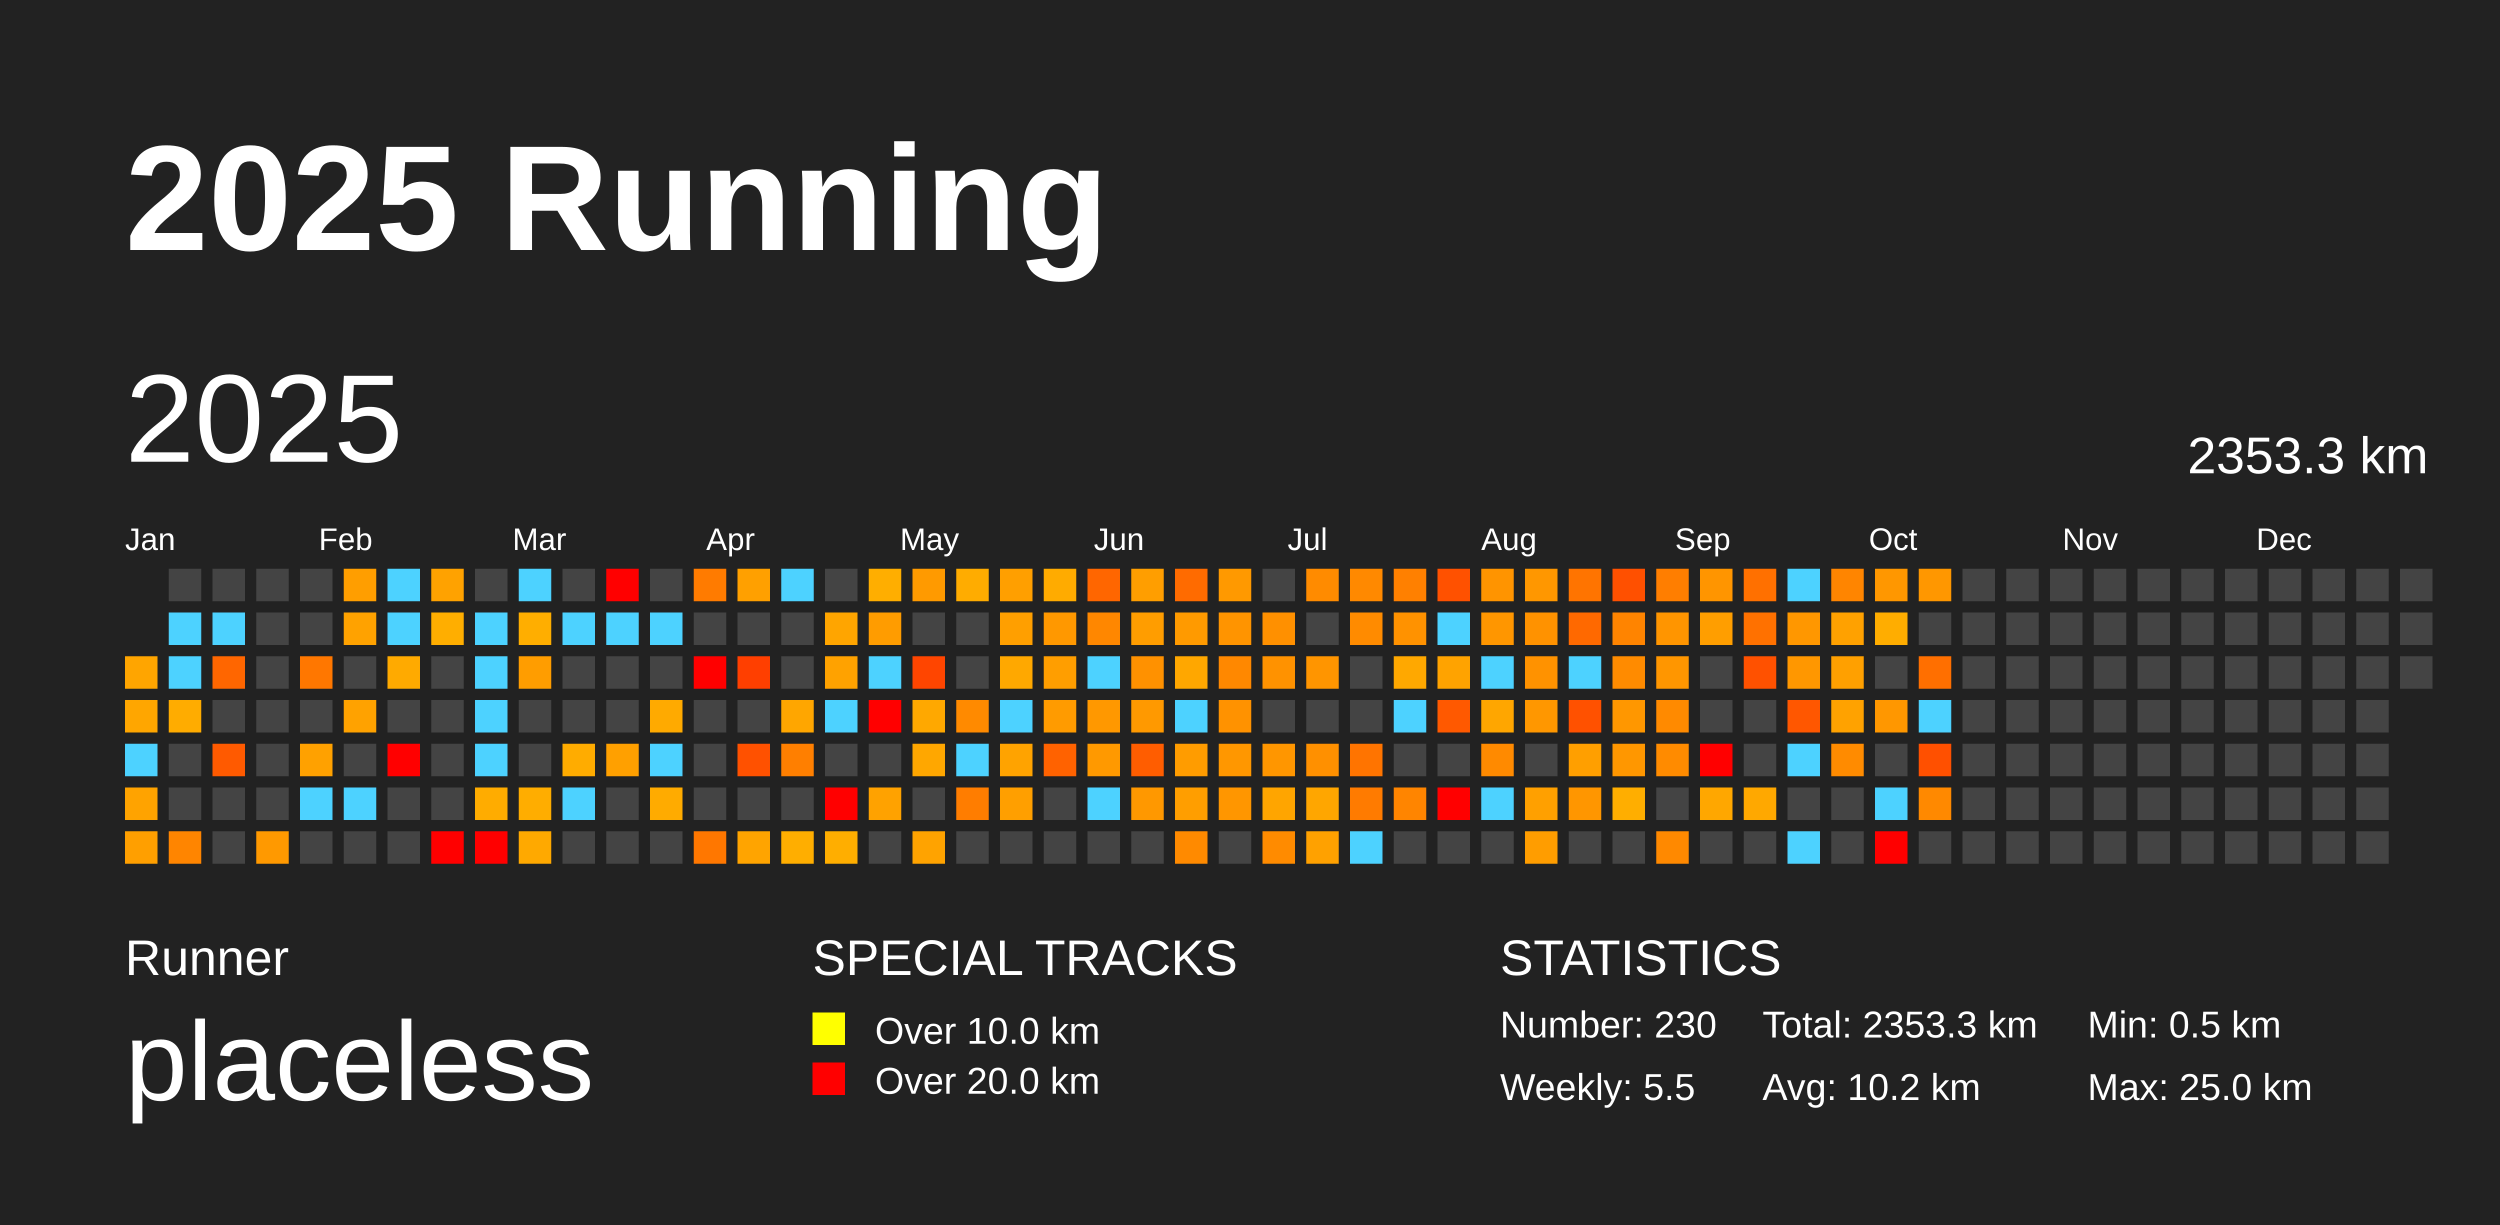
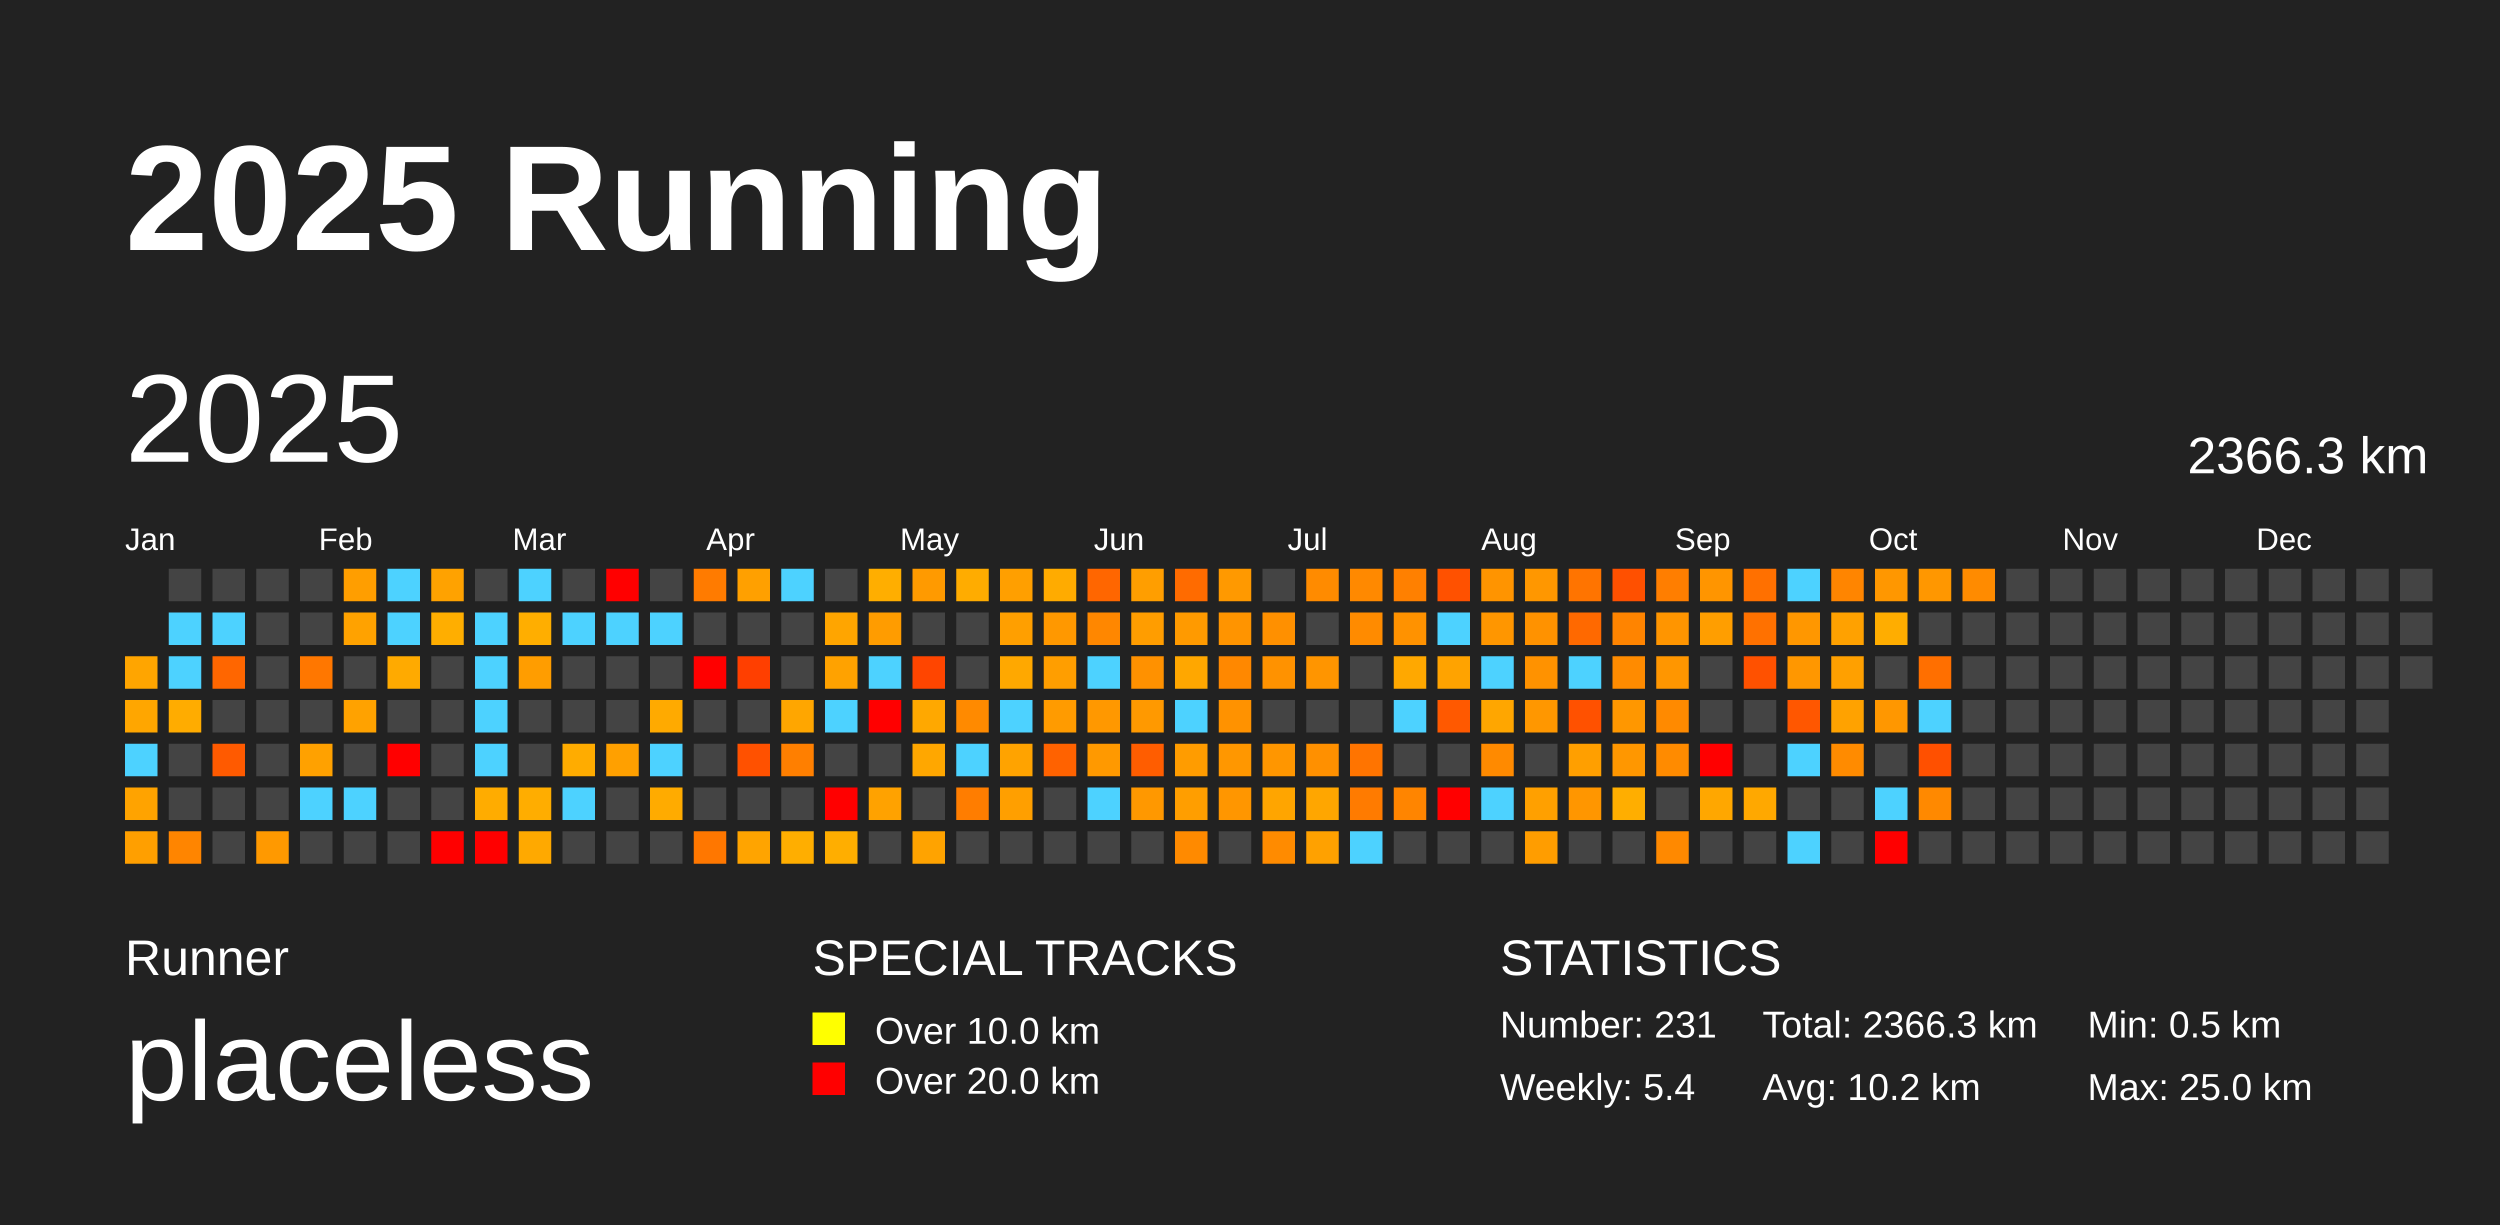
<svg xmlns="http://www.w3.org/2000/svg" baseProfile="full" height="98mm" version="1.1" viewBox="0,0,200,98" width="200mm">
  <defs />
  <rect fill="#222222" height="98" width="200" x="0" y="0" />
  <text fill="#FFFFFF" style="font-size:12px; font-family:Arial; font-weight:bold;" x="10" y="20">2025 Running</text>
  <text fill="#FFFFFF" style="font-size:4px; font-family:Arial" x="10" y="78">Runner</text>
  <text fill="#FFFFFF" style="font-size:9px; font-family:Arial" x="10" y="88">placeless</text>
  <text fill="#FFFFFF" style="font-size:4px; font-family:Arial" x="65" y="78">SPECIAL TRACKS</text>
  <rect fill="yellow" height="2.6" width="2.6" x="65" y="81" />
  <text fill="#FFFFFF" style="font-size:3px; font-family:Arial" x="70" y="83.5">Over 10.0 km</text>
  <rect fill="red" height="2.6" width="2.6" x="65" y="85" />
  <text fill="#FFFFFF" style="font-size:3px; font-family:Arial" x="70" y="87.5">Over 20.0 km</text>
  <text fill="#FFFFFF" style="font-size:4px; font-family:Arial" x="120" y="78">STATISTICS</text>
-   <text fill="#FFFFFF" style="font-size:3px; font-family:Arial" x="120" y="83">Number: 230</text>
-   <text fill="#FFFFFF" style="font-size:3px; font-family:Arial" x="120" y="88">Weekly: 5.5</text>
-   <text fill="#FFFFFF" style="font-size:3px; font-family:Arial" x="141" y="83">Total: 2353.3 km</text>
+   <text fill="#FFFFFF" style="font-size:3px; font-family:Arial" x="120" y="83">Number: 231</text>
+   <text fill="#FFFFFF" style="font-size:3px; font-family:Arial" x="120" y="88">Weekly: 5.4</text>
+   <text fill="#FFFFFF" style="font-size:3px; font-family:Arial" x="141" y="83">Total: 2366.3 km</text>
  <text fill="#FFFFFF" style="font-size:3px; font-family:Arial" x="141" y="88">Avg: 10.2 km</text>
  <text fill="#FFFFFF" style="font-size:3px; font-family:Arial" x="167" y="83">Min: 0.5 km</text>
  <text fill="#FFFFFF" style="font-size:3px; font-family:Arial" x="167" y="88">Max: 25.0 km</text>
  <text dominant-baseline="hanging" fill="#FFFFFF" style="font-size:10.0px; font-family:Arial;" x="10" y="30">2025</text>
-   <text dominant-baseline="hanging" fill="#FFFFFF" style="font-size:4.125px; font-family:Arial;" x="175" y="35">2353.3 km</text>
+   <text dominant-baseline="hanging" fill="#FFFFFF" style="font-size:4.125px; font-family:Arial;" x="175" y="35">2366.3 km</text>
  <text fill="#FFFFFF" style="font-size:2.5px; font-family:Arial" x="10.0" y="44">Jan</text>
  <text fill="#FFFFFF" style="font-size:2.5px; font-family:Arial" x="25.5" y="44">Feb</text>
  <text fill="#FFFFFF" style="font-size:2.5px; font-family:Arial" x="41.0" y="44">Mar</text>
  <text fill="#FFFFFF" style="font-size:2.5px; font-family:Arial" x="56.5" y="44">Apr</text>
  <text fill="#FFFFFF" style="font-size:2.5px; font-family:Arial" x="72.0" y="44">May</text>
  <text fill="#FFFFFF" style="font-size:2.5px; font-family:Arial" x="87.5" y="44">Jun</text>
  <text fill="#FFFFFF" style="font-size:2.5px; font-family:Arial" x="103.0" y="44">Jul</text>
  <text fill="#FFFFFF" style="font-size:2.5px; font-family:Arial" x="118.5" y="44">Aug</text>
  <text fill="#FFFFFF" style="font-size:2.5px; font-family:Arial" x="134.0" y="44">Sep</text>
  <text fill="#FFFFFF" style="font-size:2.5px; font-family:Arial" x="149.5" y="44">Oct</text>
  <text fill="#FFFFFF" style="font-size:2.5px; font-family:Arial" x="165.0" y="44">Nov</text>
  <text fill="#FFFFFF" style="font-size:2.5px; font-family:Arial" x="180.5" y="44">Dec</text>
  <rect fill="#ffa500" height="2.6" width="2.6" x="10.0" y="52.5" />
  <rect fill="#ffa600" height="2.6" width="2.6" x="10.0" y="56.0" />
  <rect fill="#4dd2ff" height="2.6" width="2.6" x="10.0" y="59.5" />
  <rect fill="#ffa300" height="2.6" width="2.6" x="10.0" y="63.0" />
  <rect fill="#ff9f00" height="2.6" width="2.6" x="10.0" y="66.5" />
  <rect fill="#444444" height="2.6" width="2.6" x="13.5" y="45.5" />
  <rect fill="#4dd2ff" height="2.6" width="2.6" x="13.5" y="49.0" />
  <rect fill="#4dd2ff" height="2.6" width="2.6" x="13.5" y="52.5" />
  <rect fill="#ffac00" height="2.6" width="2.6" x="13.5" y="56.0" />
  <rect fill="#444444" height="2.6" width="2.6" x="13.5" y="59.5" />
  <rect fill="#444444" height="2.6" width="2.6" x="13.5" y="63.0" />
  <rect fill="#ff8500" height="2.6" width="2.6" x="13.5" y="66.5" />
  <rect fill="#444444" height="2.6" width="2.6" x="17.0" y="45.5" />
  <rect fill="#4dd2ff" height="2.6" width="2.6" x="17.0" y="49.0" />
  <rect fill="#ff6600" height="2.6" width="2.6" x="17.0" y="52.5" />
  <rect fill="#444444" height="2.6" width="2.6" x="17.0" y="56.0" />
  <rect fill="#ff5a00" height="2.6" width="2.6" x="17.0" y="59.5" />
  <rect fill="#444444" height="2.6" width="2.6" x="17.0" y="63.0" />
  <rect fill="#444444" height="2.6" width="2.6" x="17.0" y="66.5" />
  <rect fill="#444444" height="2.6" width="2.6" x="20.5" y="45.5" />
  <rect fill="#444444" height="2.6" width="2.6" x="20.5" y="49.0" />
  <rect fill="#444444" height="2.6" width="2.6" x="20.5" y="52.5" />
  <rect fill="#444444" height="2.6" width="2.6" x="20.5" y="56.0" />
  <rect fill="#444444" height="2.6" width="2.6" x="20.5" y="59.5" />
  <rect fill="#444444" height="2.6" width="2.6" x="20.5" y="63.0" />
  <rect fill="#ff9900" height="2.6" width="2.6" x="20.5" y="66.5" />
  <rect fill="#444444" height="2.6" width="2.6" x="24.0" y="45.5" />
  <rect fill="#444444" height="2.6" width="2.6" x="24.0" y="49.0" />
  <rect fill="#ff7700" height="2.6" width="2.6" x="24.0" y="52.5" />
  <rect fill="#444444" height="2.6" width="2.6" x="24.0" y="56.0" />
  <rect fill="#ffa100" height="2.6" width="2.6" x="24.0" y="59.5" />
  <rect fill="#4dd2ff" height="2.6" width="2.6" x="24.0" y="63.0" />
  <rect fill="#444444" height="2.6" width="2.6" x="24.0" y="66.5" />
  <rect fill="#ff9e00" height="2.6" width="2.6" x="27.5" y="45.5" />
  <rect fill="#ffa200" height="2.6" width="2.6" x="27.5" y="49.0" />
  <rect fill="#444444" height="2.6" width="2.6" x="27.5" y="52.5" />
  <rect fill="#ffa200" height="2.6" width="2.6" x="27.5" y="56.0" />
  <rect fill="#444444" height="2.6" width="2.6" x="27.5" y="59.5" />
  <rect fill="#4dd2ff" height="2.6" width="2.6" x="27.5" y="63.0" />
  <rect fill="#444444" height="2.6" width="2.6" x="27.5" y="66.5" />
  <rect fill="#4dd2ff" height="2.6" width="2.6" x="31.0" y="45.5" />
  <rect fill="#4dd2ff" height="2.6" width="2.6" x="31.0" y="49.0" />
  <rect fill="#ffaa00" height="2.6" width="2.6" x="31.0" y="52.5" />
  <rect fill="#444444" height="2.6" width="2.6" x="31.0" y="56.0" />
  <rect fill="red" height="2.6" width="2.6" x="31.0" y="59.5" />
  <rect fill="#444444" height="2.6" width="2.6" x="31.0" y="63.0" />
  <rect fill="#444444" height="2.6" width="2.6" x="31.0" y="66.5" />
  <rect fill="#ffa200" height="2.6" width="2.6" x="34.5" y="45.5" />
  <rect fill="#ffae00" height="2.6" width="2.6" x="34.5" y="49.0" />
  <rect fill="#444444" height="2.6" width="2.6" x="34.5" y="52.5" />
  <rect fill="#444444" height="2.6" width="2.6" x="34.5" y="56.0" />
  <rect fill="#444444" height="2.6" width="2.6" x="34.5" y="59.5" />
  <rect fill="#444444" height="2.6" width="2.6" x="34.5" y="63.0" />
  <rect fill="red" height="2.6" width="2.6" x="34.5" y="66.5" />
  <rect fill="#444444" height="2.6" width="2.6" x="38.0" y="45.5" />
  <rect fill="#4dd2ff" height="2.6" width="2.6" x="38.0" y="49.0" />
  <rect fill="#4dd2ff" height="2.6" width="2.6" x="38.0" y="52.5" />
  <rect fill="#4dd2ff" height="2.6" width="2.6" x="38.0" y="56.0" />
  <rect fill="#4dd2ff" height="2.6" width="2.6" x="38.0" y="59.5" />
  <rect fill="#ffac00" height="2.6" width="2.6" x="38.0" y="63.0" />
  <rect fill="red" height="2.6" width="2.6" x="38.0" y="66.5" />
  <rect fill="#4dd2ff" height="2.6" width="2.6" x="41.5" y="45.5" />
  <rect fill="#ffae00" height="2.6" width="2.6" x="41.5" y="49.0" />
  <rect fill="#ff9d00" height="2.6" width="2.6" x="41.5" y="52.5" />
  <rect fill="#444444" height="2.6" width="2.6" x="41.5" y="56.0" />
  <rect fill="#444444" height="2.6" width="2.6" x="41.5" y="59.5" />
  <rect fill="#ffad00" height="2.6" width="2.6" x="41.5" y="63.0" />
  <rect fill="#ffa900" height="2.6" width="2.6" x="41.5" y="66.5" />
  <rect fill="#444444" height="2.6" width="2.6" x="45.0" y="45.5" />
  <rect fill="#4dd2ff" height="2.6" width="2.6" x="45.0" y="49.0" />
  <rect fill="#444444" height="2.6" width="2.6" x="45.0" y="52.5" />
  <rect fill="#444444" height="2.6" width="2.6" x="45.0" y="56.0" />
  <rect fill="#ffac00" height="2.6" width="2.6" x="45.0" y="59.5" />
  <rect fill="#4dd2ff" height="2.6" width="2.6" x="45.0" y="63.0" />
  <rect fill="#444444" height="2.6" width="2.6" x="45.0" y="66.5" />
  <rect fill="red" height="2.6" width="2.6" x="48.5" y="45.5" />
  <rect fill="#4dd2ff" height="2.6" width="2.6" x="48.5" y="49.0" />
  <rect fill="#444444" height="2.6" width="2.6" x="48.5" y="52.5" />
  <rect fill="#444444" height="2.6" width="2.6" x="48.5" y="56.0" />
  <rect fill="#ffa000" height="2.6" width="2.6" x="48.5" y="59.5" />
  <rect fill="#444444" height="2.6" width="2.6" x="48.5" y="63.0" />
  <rect fill="#444444" height="2.6" width="2.6" x="48.5" y="66.5" />
  <rect fill="#444444" height="2.6" width="2.6" x="52.0" y="45.5" />
  <rect fill="#4dd2ff" height="2.6" width="2.6" x="52.0" y="49.0" />
  <rect fill="#444444" height="2.6" width="2.6" x="52.0" y="52.5" />
  <rect fill="#ffaa00" height="2.6" width="2.6" x="52.0" y="56.0" />
  <rect fill="#4dd2ff" height="2.6" width="2.6" x="52.0" y="59.5" />
  <rect fill="#ffab00" height="2.6" width="2.6" x="52.0" y="63.0" />
  <rect fill="#444444" height="2.6" width="2.6" x="52.0" y="66.5" />
  <rect fill="#ff7b00" height="2.6" width="2.6" x="55.5" y="45.5" />
  <rect fill="#444444" height="2.6" width="2.6" x="55.5" y="49.0" />
  <rect fill="red" height="2.6" width="2.6" x="55.5" y="52.5" />
  <rect fill="#444444" height="2.6" width="2.6" x="55.5" y="56.0" />
  <rect fill="#444444" height="2.6" width="2.6" x="55.5" y="59.5" />
  <rect fill="#444444" height="2.6" width="2.6" x="55.5" y="63.0" />
  <rect fill="#ff7700" height="2.6" width="2.6" x="55.5" y="66.5" />
  <rect fill="#ffa000" height="2.6" width="2.6" x="59.0" y="45.5" />
  <rect fill="#444444" height="2.6" width="2.6" x="59.0" y="49.0" />
  <rect fill="#ff3f00" height="2.6" width="2.6" x="59.0" y="52.5" />
  <rect fill="#444444" height="2.6" width="2.6" x="59.0" y="56.0" />
  <rect fill="#ff5100" height="2.6" width="2.6" x="59.0" y="59.5" />
  <rect fill="#444444" height="2.6" width="2.6" x="59.0" y="63.0" />
  <rect fill="#ffa400" height="2.6" width="2.6" x="59.0" y="66.5" />
  <rect fill="#4dd2ff" height="2.6" width="2.6" x="62.5" y="45.5" />
  <rect fill="#444444" height="2.6" width="2.6" x="62.5" y="49.0" />
  <rect fill="#444444" height="2.6" width="2.6" x="62.5" y="52.5" />
  <rect fill="#ffa600" height="2.6" width="2.6" x="62.5" y="56.0" />
  <rect fill="#ff7f00" height="2.6" width="2.6" x="62.5" y="59.5" />
  <rect fill="#444444" height="2.6" width="2.6" x="62.5" y="63.0" />
  <rect fill="#ffae00" height="2.6" width="2.6" x="62.5" y="66.5" />
  <rect fill="#444444" height="2.6" width="2.6" x="66.0" y="45.5" />
  <rect fill="#ffa500" height="2.6" width="2.6" x="66.0" y="49.0" />
  <rect fill="#ffa200" height="2.6" width="2.6" x="66.0" y="52.5" />
  <rect fill="#4dd2ff" height="2.6" width="2.6" x="66.0" y="56.0" />
  <rect fill="#444444" height="2.6" width="2.6" x="66.0" y="59.5" />
  <rect fill="red" height="2.6" width="2.6" x="66.0" y="63.0" />
  <rect fill="#ffae00" height="2.6" width="2.6" x="66.0" y="66.5" />
  <rect fill="#ffae00" height="2.6" width="2.6" x="69.5" y="45.5" />
  <rect fill="#ff9c00" height="2.6" width="2.6" x="69.5" y="49.0" />
  <rect fill="#4dd2ff" height="2.6" width="2.6" x="69.5" y="52.5" />
  <rect fill="red" height="2.6" width="2.6" x="69.5" y="56.0" />
  <rect fill="#444444" height="2.6" width="2.6" x="69.5" y="59.5" />
  <rect fill="#ffa200" height="2.6" width="2.6" x="69.5" y="63.0" />
  <rect fill="#444444" height="2.6" width="2.6" x="69.5" y="66.5" />
  <rect fill="#ff9a00" height="2.6" width="2.6" x="73.0" y="45.5" />
  <rect fill="#444444" height="2.6" width="2.6" x="73.0" y="49.0" />
  <rect fill="#ff4500" height="2.6" width="2.6" x="73.0" y="52.5" />
  <rect fill="#ffa800" height="2.6" width="2.6" x="73.0" y="56.0" />
  <rect fill="#ffa700" height="2.6" width="2.6" x="73.0" y="59.5" />
  <rect fill="#444444" height="2.6" width="2.6" x="73.0" y="63.0" />
  <rect fill="#ffa300" height="2.6" width="2.6" x="73.0" y="66.5" />
  <rect fill="#ffac00" height="2.6" width="2.6" x="76.5" y="45.5" />
  <rect fill="#444444" height="2.6" width="2.6" x="76.5" y="49.0" />
  <rect fill="#444444" height="2.6" width="2.6" x="76.5" y="52.5" />
  <rect fill="#ff8a00" height="2.6" width="2.6" x="76.5" y="56.0" />
  <rect fill="#4dd2ff" height="2.6" width="2.6" x="76.5" y="59.5" />
  <rect fill="#ff7d00" height="2.6" width="2.6" x="76.5" y="63.0" />
  <rect fill="#444444" height="2.6" width="2.6" x="76.5" y="66.5" />
  <rect fill="#ff9f00" height="2.6" width="2.6" x="80.0" y="45.5" />
  <rect fill="#ff9f00" height="2.6" width="2.6" x="80.0" y="49.0" />
  <rect fill="#ffa800" height="2.6" width="2.6" x="80.0" y="52.5" />
  <rect fill="#4dd2ff" height="2.6" width="2.6" x="80.0" y="56.0" />
  <rect fill="#ffa300" height="2.6" width="2.6" x="80.0" y="59.5" />
  <rect fill="#ff9f00" height="2.6" width="2.6" x="80.0" y="63.0" />
  <rect fill="#444444" height="2.6" width="2.6" x="80.0" y="66.5" />
  <rect fill="#ffab00" height="2.6" width="2.6" x="83.5" y="45.5" />
  <rect fill="#ff9800" height="2.6" width="2.6" x="83.5" y="49.0" />
  <rect fill="#ff9e00" height="2.6" width="2.6" x="83.5" y="52.5" />
  <rect fill="#ff9b00" height="2.6" width="2.6" x="83.5" y="56.0" />
  <rect fill="#ff6200" height="2.6" width="2.6" x="83.5" y="59.5" />
  <rect fill="#444444" height="2.6" width="2.6" x="83.5" y="63.0" />
  <rect fill="#444444" height="2.6" width="2.6" x="83.5" y="66.5" />
  <rect fill="#ff6600" height="2.6" width="2.6" x="87.0" y="45.5" />
  <rect fill="#ff8700" height="2.6" width="2.6" x="87.0" y="49.0" />
  <rect fill="#4dd2ff" height="2.6" width="2.6" x="87.0" y="52.5" />
  <rect fill="#ff9800" height="2.6" width="2.6" x="87.0" y="56.0" />
  <rect fill="#ff9900" height="2.6" width="2.6" x="87.0" y="59.5" />
  <rect fill="#4dd2ff" height="2.6" width="2.6" x="87.0" y="63.0" />
  <rect fill="#444444" height="2.6" width="2.6" x="87.0" y="66.5" />
  <rect fill="#ff9e00" height="2.6" width="2.6" x="90.5" y="45.5" />
  <rect fill="#ff9d00" height="2.6" width="2.6" x="90.5" y="49.0" />
  <rect fill="#ff9100" height="2.6" width="2.6" x="90.5" y="52.5" />
  <rect fill="#ff9900" height="2.6" width="2.6" x="90.5" y="56.0" />
  <rect fill="#ff5d00" height="2.6" width="2.6" x="90.5" y="59.5" />
  <rect fill="#ff9800" height="2.6" width="2.6" x="90.5" y="63.0" />
  <rect fill="#444444" height="2.6" width="2.6" x="90.5" y="66.5" />
  <rect fill="#ff6b00" height="2.6" width="2.6" x="94.0" y="45.5" />
  <rect fill="#ff9a00" height="2.6" width="2.6" x="94.0" y="49.0" />
  <rect fill="#ffa700" height="2.6" width="2.6" x="94.0" y="52.5" />
  <rect fill="#4dd2ff" height="2.6" width="2.6" x="94.0" y="56.0" />
  <rect fill="#ff9c00" height="2.6" width="2.6" x="94.0" y="59.5" />
  <rect fill="#ff9e00" height="2.6" width="2.6" x="94.0" y="63.0" />
  <rect fill="#ff8a00" height="2.6" width="2.6" x="94.0" y="66.5" />
  <rect fill="#ff9900" height="2.6" width="2.6" x="97.5" y="45.5" />
  <rect fill="#ff9400" height="2.6" width="2.6" x="97.5" y="49.0" />
  <rect fill="#ff8800" height="2.6" width="2.6" x="97.5" y="52.5" />
  <rect fill="#ff9200" height="2.6" width="2.6" x="97.5" y="56.0" />
  <rect fill="#ff9700" height="2.6" width="2.6" x="97.5" y="59.5" />
  <rect fill="#ff9600" height="2.6" width="2.6" x="97.5" y="63.0" />
  <rect fill="#444444" height="2.6" width="2.6" x="97.5" y="66.5" />
  <rect fill="#444444" height="2.6" width="2.6" x="101.0" y="45.5" />
  <rect fill="#ff9000" height="2.6" width="2.6" x="101.0" y="49.0" />
  <rect fill="#ff9200" height="2.6" width="2.6" x="101.0" y="52.5" />
  <rect fill="#444444" height="2.6" width="2.6" x="101.0" y="56.0" />
  <rect fill="#ff9600" height="2.6" width="2.6" x="101.0" y="59.5" />
  <rect fill="#ffa500" height="2.6" width="2.6" x="101.0" y="63.0" />
  <rect fill="#ff8b00" height="2.6" width="2.6" x="101.0" y="66.5" />
  <rect fill="#ff8b00" height="2.6" width="2.6" x="104.5" y="45.5" />
  <rect fill="#444444" height="2.6" width="2.6" x="104.5" y="49.0" />
  <rect fill="#ff9500" height="2.6" width="2.6" x="104.5" y="52.5" />
  <rect fill="#444444" height="2.6" width="2.6" x="104.5" y="56.0" />
  <rect fill="#ff9000" height="2.6" width="2.6" x="104.5" y="59.5" />
  <rect fill="#ffa600" height="2.6" width="2.6" x="104.5" y="63.0" />
  <rect fill="#ffa100" height="2.6" width="2.6" x="104.5" y="66.5" />
  <rect fill="#ff8900" height="2.6" width="2.6" x="108.0" y="45.5" />
  <rect fill="#ff8b00" height="2.6" width="2.6" x="108.0" y="49.0" />
  <rect fill="#444444" height="2.6" width="2.6" x="108.0" y="52.5" />
  <rect fill="#444444" height="2.6" width="2.6" x="108.0" y="56.0" />
  <rect fill="#ff7400" height="2.6" width="2.6" x="108.0" y="59.5" />
  <rect fill="#ff7b00" height="2.6" width="2.6" x="108.0" y="63.0" />
  <rect fill="#4dd2ff" height="2.6" width="2.6" x="108.0" y="66.5" />
  <rect fill="#ff8000" height="2.6" width="2.6" x="111.5" y="45.5" />
  <rect fill="#ff9200" height="2.6" width="2.6" x="111.5" y="49.0" />
  <rect fill="#ffa800" height="2.6" width="2.6" x="111.5" y="52.5" />
  <rect fill="#4dd2ff" height="2.6" width="2.6" x="111.5" y="56.0" />
  <rect fill="#444444" height="2.6" width="2.6" x="111.5" y="59.5" />
  <rect fill="#ff8500" height="2.6" width="2.6" x="111.5" y="63.0" />
  <rect fill="#444444" height="2.6" width="2.6" x="111.5" y="66.5" />
  <rect fill="#ff5100" height="2.6" width="2.6" x="115.0" y="45.5" />
  <rect fill="#4dd2ff" height="2.6" width="2.6" x="115.0" y="49.0" />
  <rect fill="#ffa300" height="2.6" width="2.6" x="115.0" y="52.5" />
  <rect fill="#ff5900" height="2.6" width="2.6" x="115.0" y="56.0" />
  <rect fill="#444444" height="2.6" width="2.6" x="115.0" y="59.5" />
  <rect fill="red" height="2.6" width="2.6" x="115.0" y="63.0" />
  <rect fill="#444444" height="2.6" width="2.6" x="115.0" y="66.5" />
  <rect fill="#ff9400" height="2.6" width="2.6" x="118.5" y="45.5" />
  <rect fill="#ff9600" height="2.6" width="2.6" x="118.5" y="49.0" />
  <rect fill="#4dd2ff" height="2.6" width="2.6" x="118.5" y="52.5" />
  <rect fill="#ffa600" height="2.6" width="2.6" x="118.5" y="56.0" />
  <rect fill="#ff8a00" height="2.6" width="2.6" x="118.5" y="59.5" />
  <rect fill="#4dd2ff" height="2.6" width="2.6" x="118.5" y="63.0" />
  <rect fill="#444444" height="2.6" width="2.6" x="118.5" y="66.5" />
  <rect fill="#ff9700" height="2.6" width="2.6" x="122.0" y="45.5" />
  <rect fill="#ff9200" height="2.6" width="2.6" x="122.0" y="49.0" />
  <rect fill="#ff9200" height="2.6" width="2.6" x="122.0" y="52.5" />
  <rect fill="#ff9700" height="2.6" width="2.6" x="122.0" y="56.0" />
  <rect fill="#444444" height="2.6" width="2.6" x="122.0" y="59.5" />
  <rect fill="#ffa000" height="2.6" width="2.6" x="122.0" y="63.0" />
  <rect fill="#ff9d00" height="2.6" width="2.6" x="122.0" y="66.5" />
  <rect fill="#ff7400" height="2.6" width="2.6" x="125.5" y="45.5" />
  <rect fill="#ff6900" height="2.6" width="2.6" x="125.5" y="49.0" />
  <rect fill="#4dd2ff" height="2.6" width="2.6" x="125.5" y="52.5" />
  <rect fill="#ff5100" height="2.6" width="2.6" x="125.5" y="56.0" />
  <rect fill="#ff9f00" height="2.6" width="2.6" x="125.5" y="59.5" />
  <rect fill="#ff9600" height="2.6" width="2.6" x="125.5" y="63.0" />
  <rect fill="#444444" height="2.6" width="2.6" x="125.5" y="66.5" />
  <rect fill="#ff5000" height="2.6" width="2.6" x="129.0" y="45.5" />
  <rect fill="#ff8400" height="2.6" width="2.6" x="129.0" y="49.0" />
  <rect fill="#ff8b00" height="2.6" width="2.6" x="129.0" y="52.5" />
  <rect fill="#ff9700" height="2.6" width="2.6" x="129.0" y="56.0" />
  <rect fill="#ff9700" height="2.6" width="2.6" x="129.0" y="59.5" />
  <rect fill="#ffae00" height="2.6" width="2.6" x="129.0" y="63.0" />
  <rect fill="#444444" height="2.6" width="2.6" x="129.0" y="66.5" />
  <rect fill="#ff7e00" height="2.6" width="2.6" x="132.5" y="45.5" />
  <rect fill="#ff9500" height="2.6" width="2.6" x="132.5" y="49.0" />
  <rect fill="#ff9600" height="2.6" width="2.6" x="132.5" y="52.5" />
  <rect fill="#ff8a00" height="2.6" width="2.6" x="132.5" y="56.0" />
  <rect fill="#ff8b00" height="2.6" width="2.6" x="132.5" y="59.5" />
  <rect fill="#444444" height="2.6" width="2.6" x="132.5" y="63.0" />
  <rect fill="#ff8900" height="2.6" width="2.6" x="132.5" y="66.5" />
  <rect fill="#ff9500" height="2.6" width="2.6" x="136.0" y="45.5" />
  <rect fill="#ff9e00" height="2.6" width="2.6" x="136.0" y="49.0" />
  <rect fill="#444444" height="2.6" width="2.6" x="136.0" y="52.5" />
  <rect fill="#444444" height="2.6" width="2.6" x="136.0" y="56.0" />
  <rect fill="red" height="2.6" width="2.6" x="136.0" y="59.5" />
  <rect fill="#ffa700" height="2.6" width="2.6" x="136.0" y="63.0" />
  <rect fill="#444444" height="2.6" width="2.6" x="136.0" y="66.5" />
  <rect fill="#ff7000" height="2.6" width="2.6" x="139.5" y="45.5" />
  <rect fill="#ff7100" height="2.6" width="2.6" x="139.5" y="49.0" />
  <rect fill="#ff5100" height="2.6" width="2.6" x="139.5" y="52.5" />
  <rect fill="#444444" height="2.6" width="2.6" x="139.5" y="56.0" />
  <rect fill="#444444" height="2.6" width="2.6" x="139.5" y="59.5" />
  <rect fill="#ffa800" height="2.6" width="2.6" x="139.5" y="63.0" />
  <rect fill="#444444" height="2.6" width="2.6" x="139.5" y="66.5" />
  <rect fill="#4dd2ff" height="2.6" width="2.6" x="143.0" y="45.5" />
  <rect fill="#ff9700" height="2.6" width="2.6" x="143.0" y="49.0" />
  <rect fill="#ff9700" height="2.6" width="2.6" x="143.0" y="52.5" />
  <rect fill="#ff5700" height="2.6" width="2.6" x="143.0" y="56.0" />
  <rect fill="#4dd2ff" height="2.6" width="2.6" x="143.0" y="59.5" />
  <rect fill="#444444" height="2.6" width="2.6" x="143.0" y="63.0" />
  <rect fill="#4dd2ff" height="2.6" width="2.6" x="143.0" y="66.5" />
  <rect fill="#ff8500" height="2.6" width="2.6" x="146.5" y="45.5" />
  <rect fill="#ffa100" height="2.6" width="2.6" x="146.5" y="49.0" />
  <rect fill="#ffa000" height="2.6" width="2.6" x="146.5" y="52.5" />
  <rect fill="#ffa200" height="2.6" width="2.6" x="146.5" y="56.0" />
  <rect fill="#ff8b00" height="2.6" width="2.6" x="146.5" y="59.5" />
  <rect fill="#444444" height="2.6" width="2.6" x="146.5" y="63.0" />
  <rect fill="#444444" height="2.6" width="2.6" x="146.5" y="66.5" />
  <rect fill="#ff9700" height="2.6" width="2.6" x="150.0" y="45.5" />
  <rect fill="#ffad00" height="2.6" width="2.6" x="150.0" y="49.0" />
  <rect fill="#444444" height="2.6" width="2.6" x="150.0" y="52.5" />
  <rect fill="#ff9700" height="2.6" width="2.6" x="150.0" y="56.0" />
  <rect fill="#444444" height="2.6" width="2.6" x="150.0" y="59.5" />
  <rect fill="#4dd2ff" height="2.6" width="2.6" x="150.0" y="63.0" />
  <rect fill="red" height="2.6" width="2.6" x="150.0" y="66.5" />
  <rect fill="#ff9700" height="2.6" width="2.6" x="153.5" y="45.5" />
  <rect fill="#444444" height="2.6" width="2.6" x="153.5" y="49.0" />
  <rect fill="#ff6f00" height="2.6" width="2.6" x="153.5" y="52.5" />
  <rect fill="#4dd2ff" height="2.6" width="2.6" x="153.5" y="56.0" />
  <rect fill="#ff5000" height="2.6" width="2.6" x="153.5" y="59.5" />
  <rect fill="#ff8900" height="2.6" width="2.6" x="153.5" y="63.0" />
  <rect fill="#444444" height="2.6" width="2.6" x="153.5" y="66.5" />
-   <rect fill="#444444" height="2.6" width="2.6" x="157.0" y="45.5" />
+   <rect fill="#ff8b00" height="2.6" width="2.6" x="157.0" y="45.5" />
  <rect fill="#444444" height="2.6" width="2.6" x="157.0" y="49.0" />
  <rect fill="#444444" height="2.6" width="2.6" x="157.0" y="52.5" />
  <rect fill="#444444" height="2.6" width="2.6" x="157.0" y="56.0" />
  <rect fill="#444444" height="2.6" width="2.6" x="157.0" y="59.5" />
  <rect fill="#444444" height="2.6" width="2.6" x="157.0" y="63.0" />
  <rect fill="#444444" height="2.6" width="2.6" x="157.0" y="66.5" />
  <rect fill="#444444" height="2.6" width="2.6" x="160.5" y="45.5" />
  <rect fill="#444444" height="2.6" width="2.6" x="160.5" y="49.0" />
  <rect fill="#444444" height="2.6" width="2.6" x="160.5" y="52.5" />
  <rect fill="#444444" height="2.6" width="2.6" x="160.5" y="56.0" />
  <rect fill="#444444" height="2.6" width="2.6" x="160.5" y="59.5" />
  <rect fill="#444444" height="2.6" width="2.6" x="160.5" y="63.0" />
  <rect fill="#444444" height="2.6" width="2.6" x="160.5" y="66.5" />
  <rect fill="#444444" height="2.6" width="2.6" x="164.0" y="45.5" />
  <rect fill="#444444" height="2.6" width="2.6" x="164.0" y="49.0" />
  <rect fill="#444444" height="2.6" width="2.6" x="164.0" y="52.5" />
  <rect fill="#444444" height="2.6" width="2.6" x="164.0" y="56.0" />
  <rect fill="#444444" height="2.6" width="2.6" x="164.0" y="59.5" />
  <rect fill="#444444" height="2.6" width="2.6" x="164.0" y="63.0" />
  <rect fill="#444444" height="2.6" width="2.6" x="164.0" y="66.5" />
  <rect fill="#444444" height="2.6" width="2.6" x="167.5" y="45.5" />
  <rect fill="#444444" height="2.6" width="2.6" x="167.5" y="49.0" />
  <rect fill="#444444" height="2.6" width="2.6" x="167.5" y="52.5" />
  <rect fill="#444444" height="2.6" width="2.6" x="167.5" y="56.0" />
  <rect fill="#444444" height="2.6" width="2.6" x="167.5" y="59.5" />
  <rect fill="#444444" height="2.6" width="2.6" x="167.5" y="63.0" />
  <rect fill="#444444" height="2.6" width="2.6" x="167.5" y="66.5" />
  <rect fill="#444444" height="2.6" width="2.6" x="171.0" y="45.5" />
  <rect fill="#444444" height="2.6" width="2.6" x="171.0" y="49.0" />
  <rect fill="#444444" height="2.6" width="2.6" x="171.0" y="52.5" />
  <rect fill="#444444" height="2.6" width="2.6" x="171.0" y="56.0" />
  <rect fill="#444444" height="2.6" width="2.6" x="171.0" y="59.5" />
  <rect fill="#444444" height="2.6" width="2.6" x="171.0" y="63.0" />
  <rect fill="#444444" height="2.6" width="2.6" x="171.0" y="66.5" />
  <rect fill="#444444" height="2.6" width="2.6" x="174.5" y="45.5" />
  <rect fill="#444444" height="2.6" width="2.6" x="174.5" y="49.0" />
  <rect fill="#444444" height="2.6" width="2.6" x="174.5" y="52.5" />
  <rect fill="#444444" height="2.6" width="2.6" x="174.5" y="56.0" />
  <rect fill="#444444" height="2.6" width="2.6" x="174.5" y="59.5" />
  <rect fill="#444444" height="2.6" width="2.6" x="174.5" y="63.0" />
  <rect fill="#444444" height="2.6" width="2.6" x="174.5" y="66.5" />
  <rect fill="#444444" height="2.6" width="2.6" x="178.0" y="45.5" />
  <rect fill="#444444" height="2.6" width="2.6" x="178.0" y="49.0" />
  <rect fill="#444444" height="2.6" width="2.6" x="178.0" y="52.5" />
  <rect fill="#444444" height="2.6" width="2.6" x="178.0" y="56.0" />
  <rect fill="#444444" height="2.6" width="2.6" x="178.0" y="59.5" />
  <rect fill="#444444" height="2.6" width="2.6" x="178.0" y="63.0" />
  <rect fill="#444444" height="2.6" width="2.6" x="178.0" y="66.5" />
  <rect fill="#444444" height="2.6" width="2.6" x="181.5" y="45.5" />
  <rect fill="#444444" height="2.6" width="2.6" x="181.5" y="49.0" />
  <rect fill="#444444" height="2.6" width="2.6" x="181.5" y="52.5" />
  <rect fill="#444444" height="2.6" width="2.6" x="181.5" y="56.0" />
  <rect fill="#444444" height="2.6" width="2.6" x="181.5" y="59.5" />
  <rect fill="#444444" height="2.6" width="2.6" x="181.5" y="63.0" />
  <rect fill="#444444" height="2.6" width="2.6" x="181.5" y="66.5" />
  <rect fill="#444444" height="2.6" width="2.6" x="185.0" y="45.5" />
  <rect fill="#444444" height="2.6" width="2.6" x="185.0" y="49.0" />
  <rect fill="#444444" height="2.6" width="2.6" x="185.0" y="52.5" />
  <rect fill="#444444" height="2.6" width="2.6" x="185.0" y="56.0" />
  <rect fill="#444444" height="2.6" width="2.6" x="185.0" y="59.5" />
  <rect fill="#444444" height="2.6" width="2.6" x="185.0" y="63.0" />
  <rect fill="#444444" height="2.6" width="2.6" x="185.0" y="66.5" />
  <rect fill="#444444" height="2.6" width="2.6" x="188.5" y="45.5" />
  <rect fill="#444444" height="2.6" width="2.6" x="188.5" y="49.0" />
  <rect fill="#444444" height="2.6" width="2.6" x="188.5" y="52.5" />
  <rect fill="#444444" height="2.6" width="2.6" x="188.5" y="56.0" />
  <rect fill="#444444" height="2.6" width="2.6" x="188.5" y="59.5" />
  <rect fill="#444444" height="2.6" width="2.6" x="188.5" y="63.0" />
  <rect fill="#444444" height="2.6" width="2.6" x="188.5" y="66.5" />
  <rect fill="#444444" height="2.6" width="2.6" x="192.0" y="45.5" />
  <rect fill="#444444" height="2.6" width="2.6" x="192.0" y="49.0" />
  <rect fill="#444444" height="2.6" width="2.6" x="192.0" y="52.5" />
</svg>
